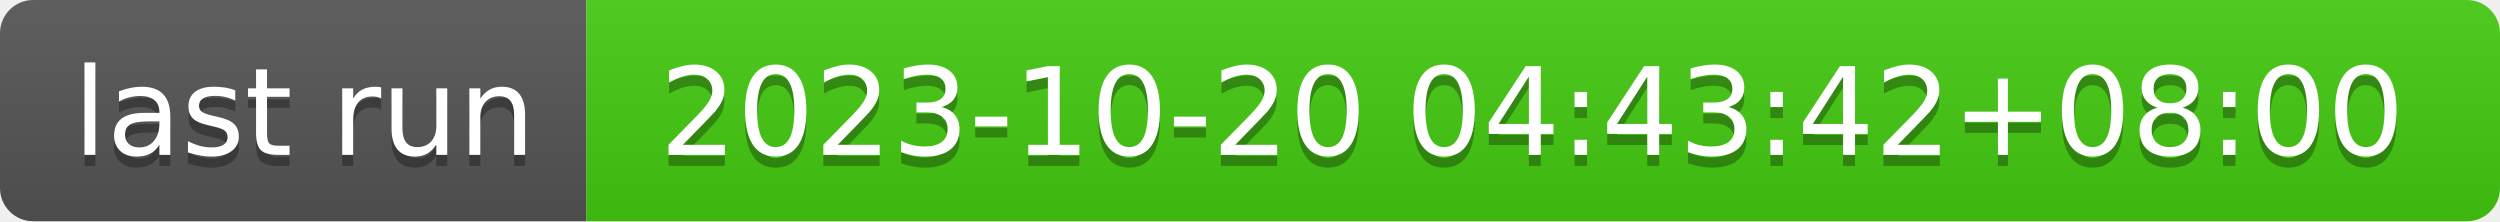
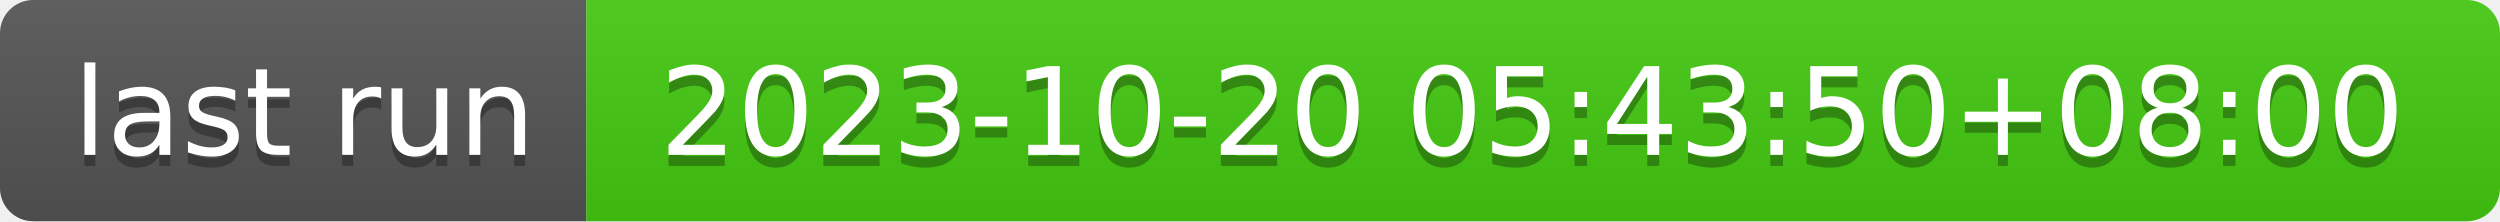
- <svg xmlns="http://www.w3.org/2000/svg" width="226" height="20" role="img" aria-label="last run: 2023-10-20 04:43:42+08:00">
+ <svg xmlns="http://www.w3.org/2000/svg" width="226" height="20" role="img" aria-label="last run: 2023-10-20 05:43:50+08:00">
  <linearGradient id="s" x2="0" y2="100%">
    <stop offset="0" stop-color="#bbb" stop-opacity=".1" />
    <stop offset="1" stop-opacity=".1" />
  </linearGradient>
  <clipPath id="r">
    <rect width="226" height="20" rx="3" fill="#fff" />
  </clipPath>
  <g clip-path="url(#r)">
    <rect width="53" height="20" fill="#555" />
    <rect x="53" width="173" height="20" fill="#4c1" />
    <rect width="226" height="20" fill="url(#s)" />
  </g>
  <g fill="#fff" text-anchor="middle" font-family="Verdana,Geneva,DejaVu Sans,sans-serif" text-rendering="geometricPrecision" font-size="110">
    <text aria-hidden="true" x="275" y="150" fill="#010101" fill-opacity=".3" transform="scale(.1)" textLength="430">last run</text>
    <text x="275" y="140" transform="scale(.1)" fill="#fff" textLength="430">last run</text>
-     <text aria-hidden="true" x="1385" y="150" fill="#010101" fill-opacity=".3" transform="scale(.1)" textLength="1630">2023-10-20 04:43:42+08:00</text>
-     <text x="1385" y="140" transform="scale(.1)" fill="#fff" textLength="1630">2023-10-20 04:43:42+08:00</text>
+     <text aria-hidden="true" x="1385" y="150" fill="#010101" fill-opacity=".3" transform="scale(.1)" textLength="1630">2023-10-20 05:43:50+08:00</text>
+     <text x="1385" y="140" transform="scale(.1)" fill="#fff" textLength="1630">2023-10-20 05:43:50+08:00</text>
  </g>
</svg>
